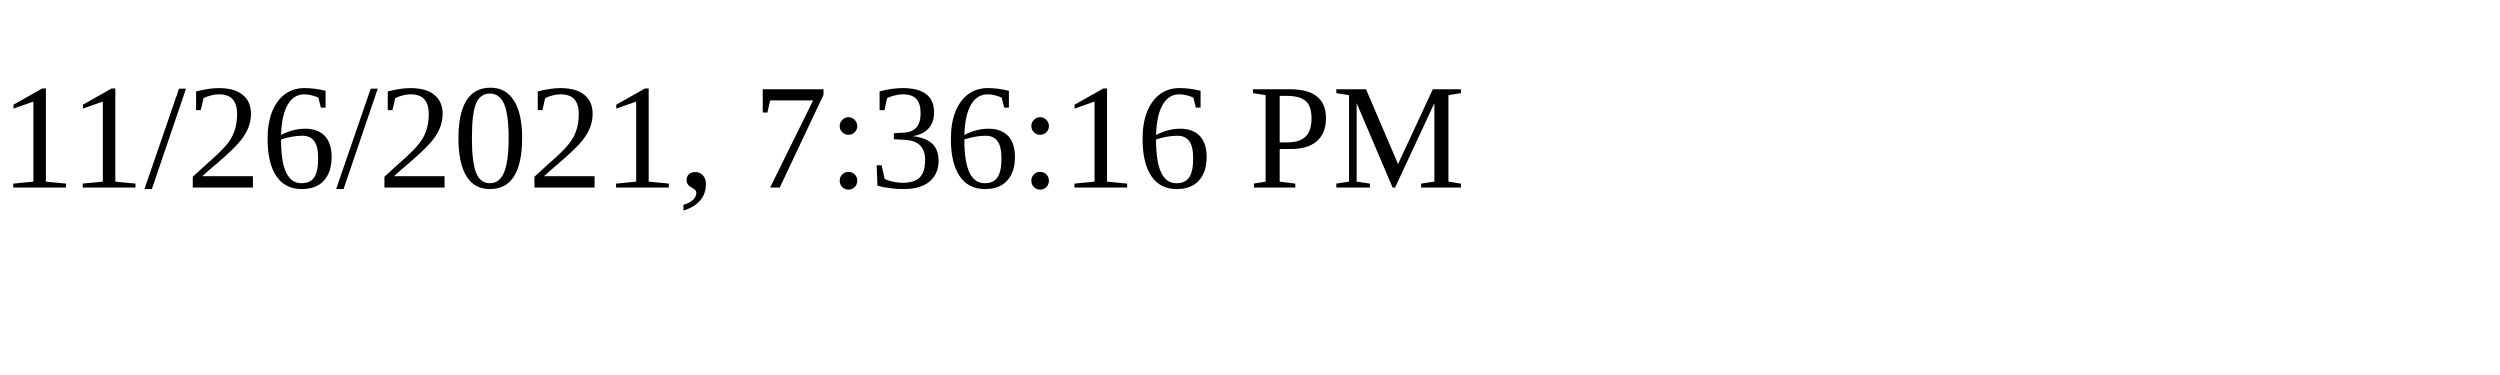
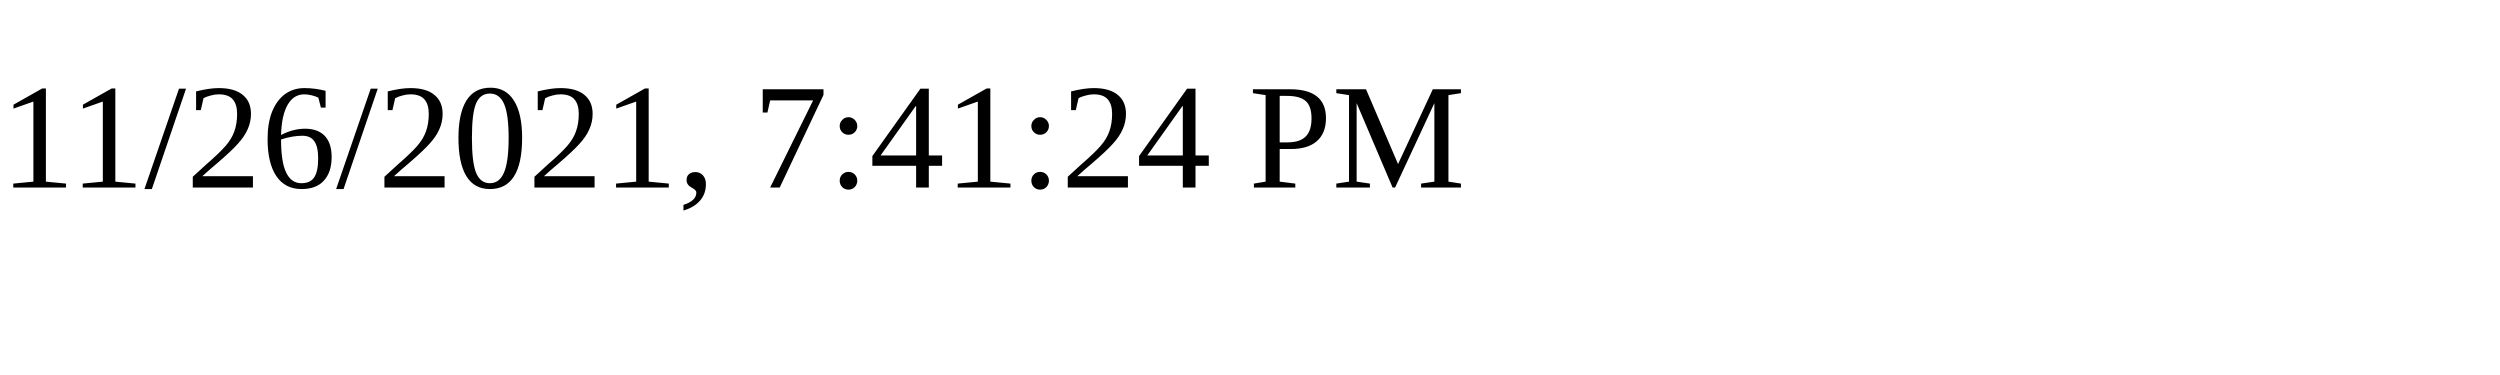
<svg xmlns="http://www.w3.org/2000/svg" height="30" width="200">
-   <text x="0" y="15">11/26/2021, 7:36:16 PM</text>
+   <text x="0" y="15">11/26/2021, 7:41:24 PM</text>
</svg>
